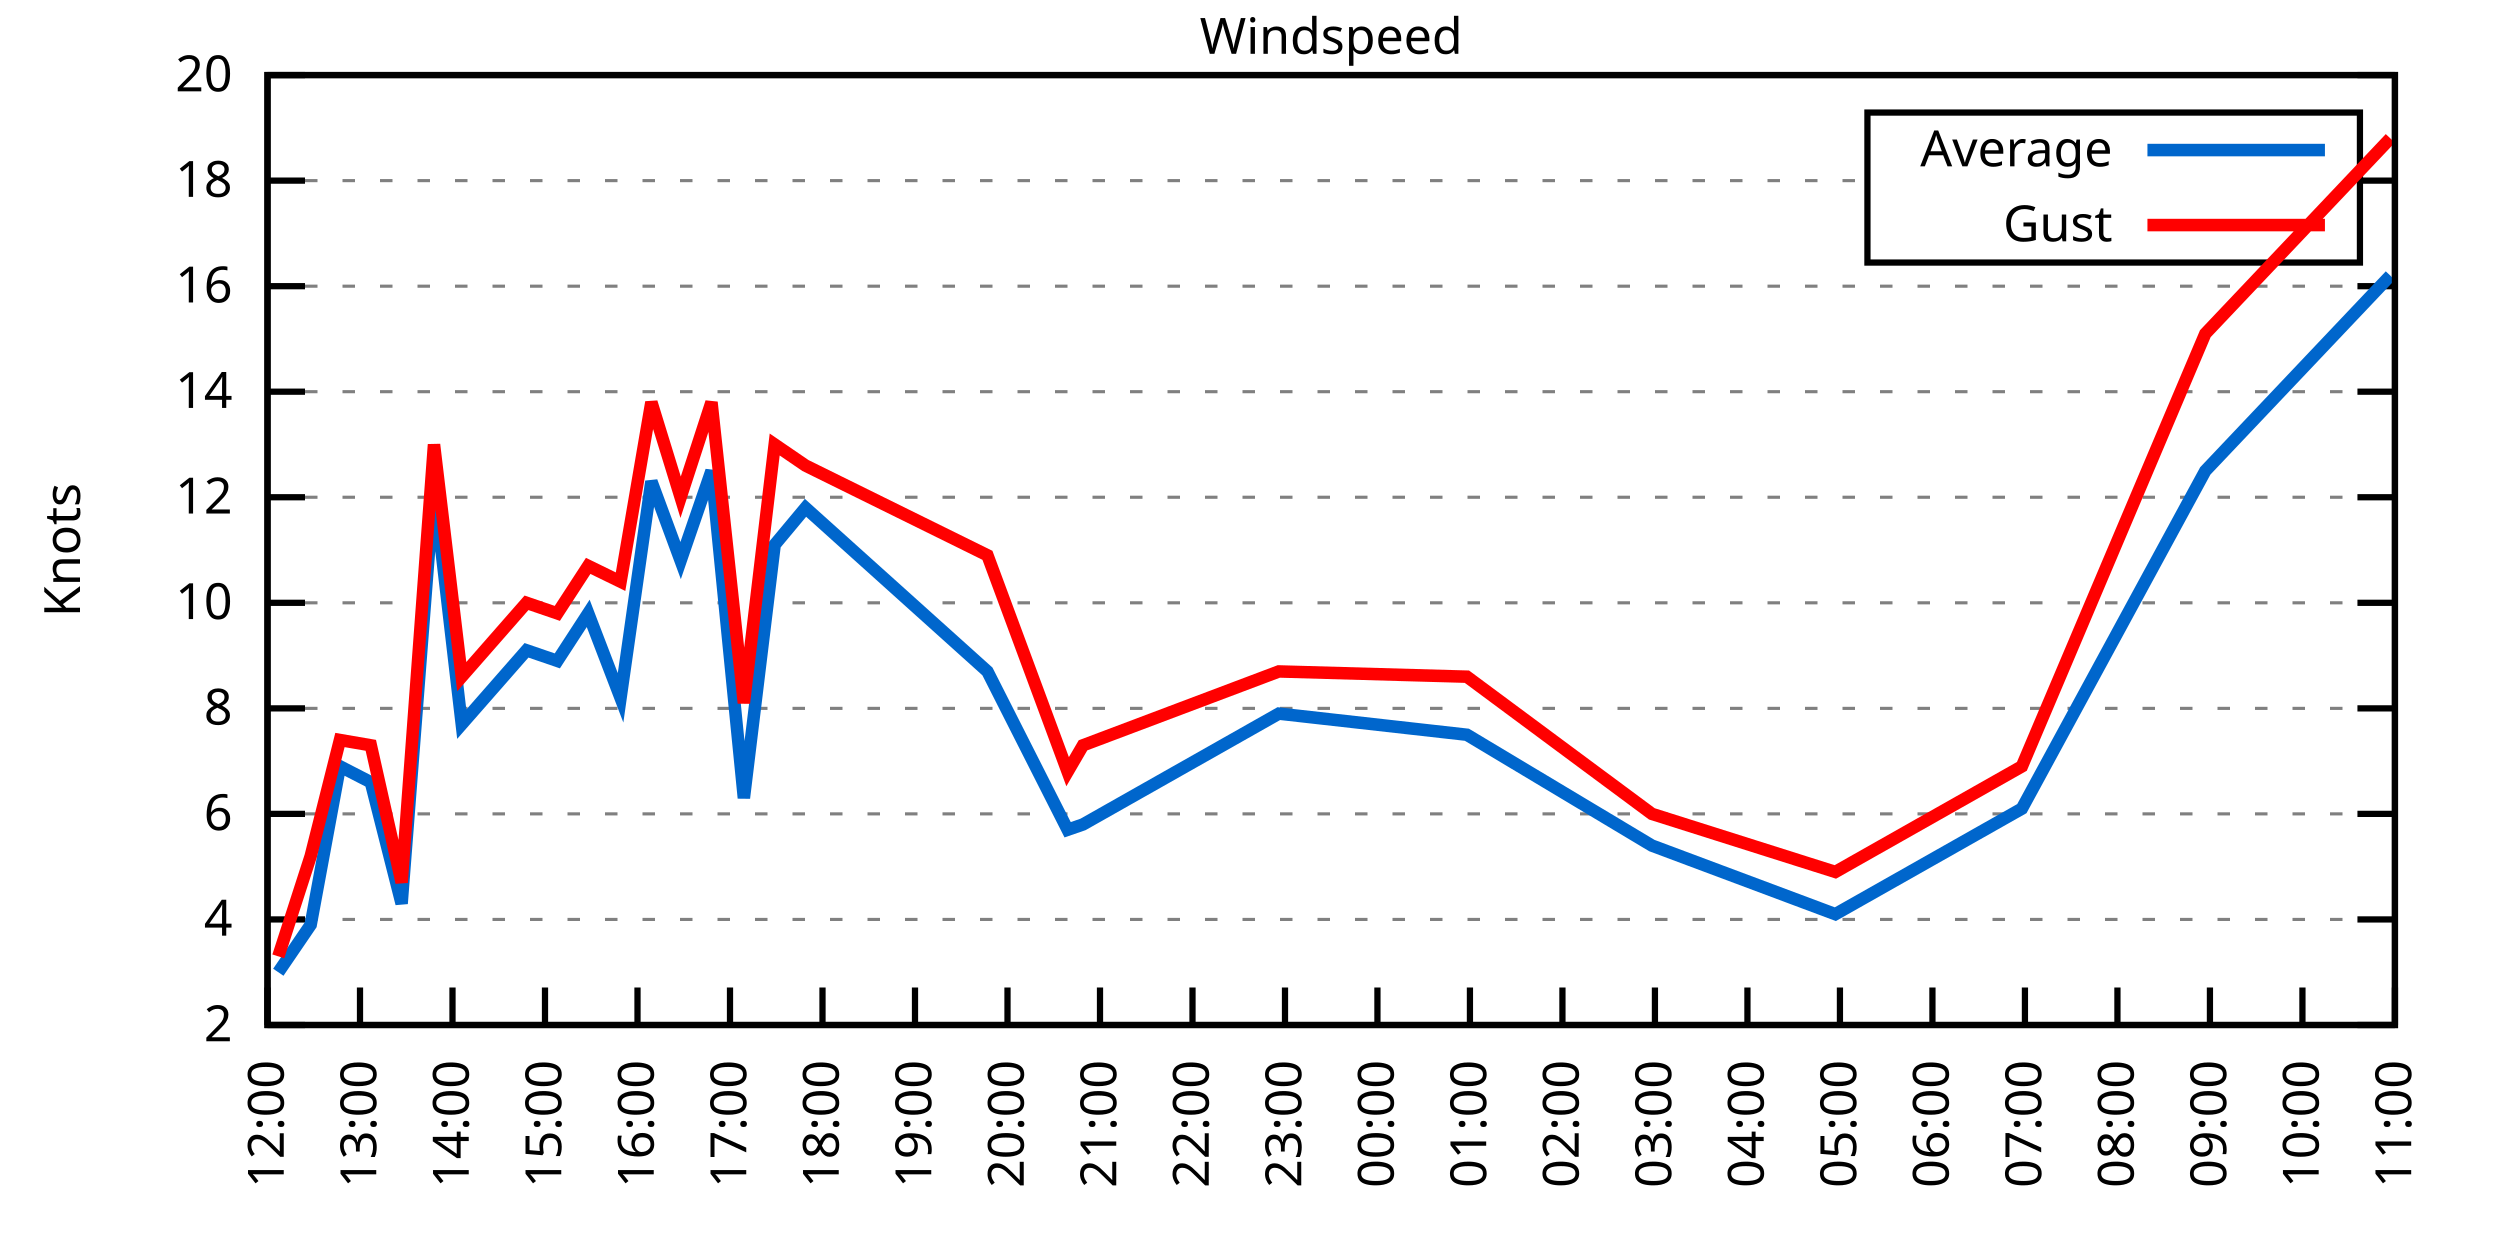
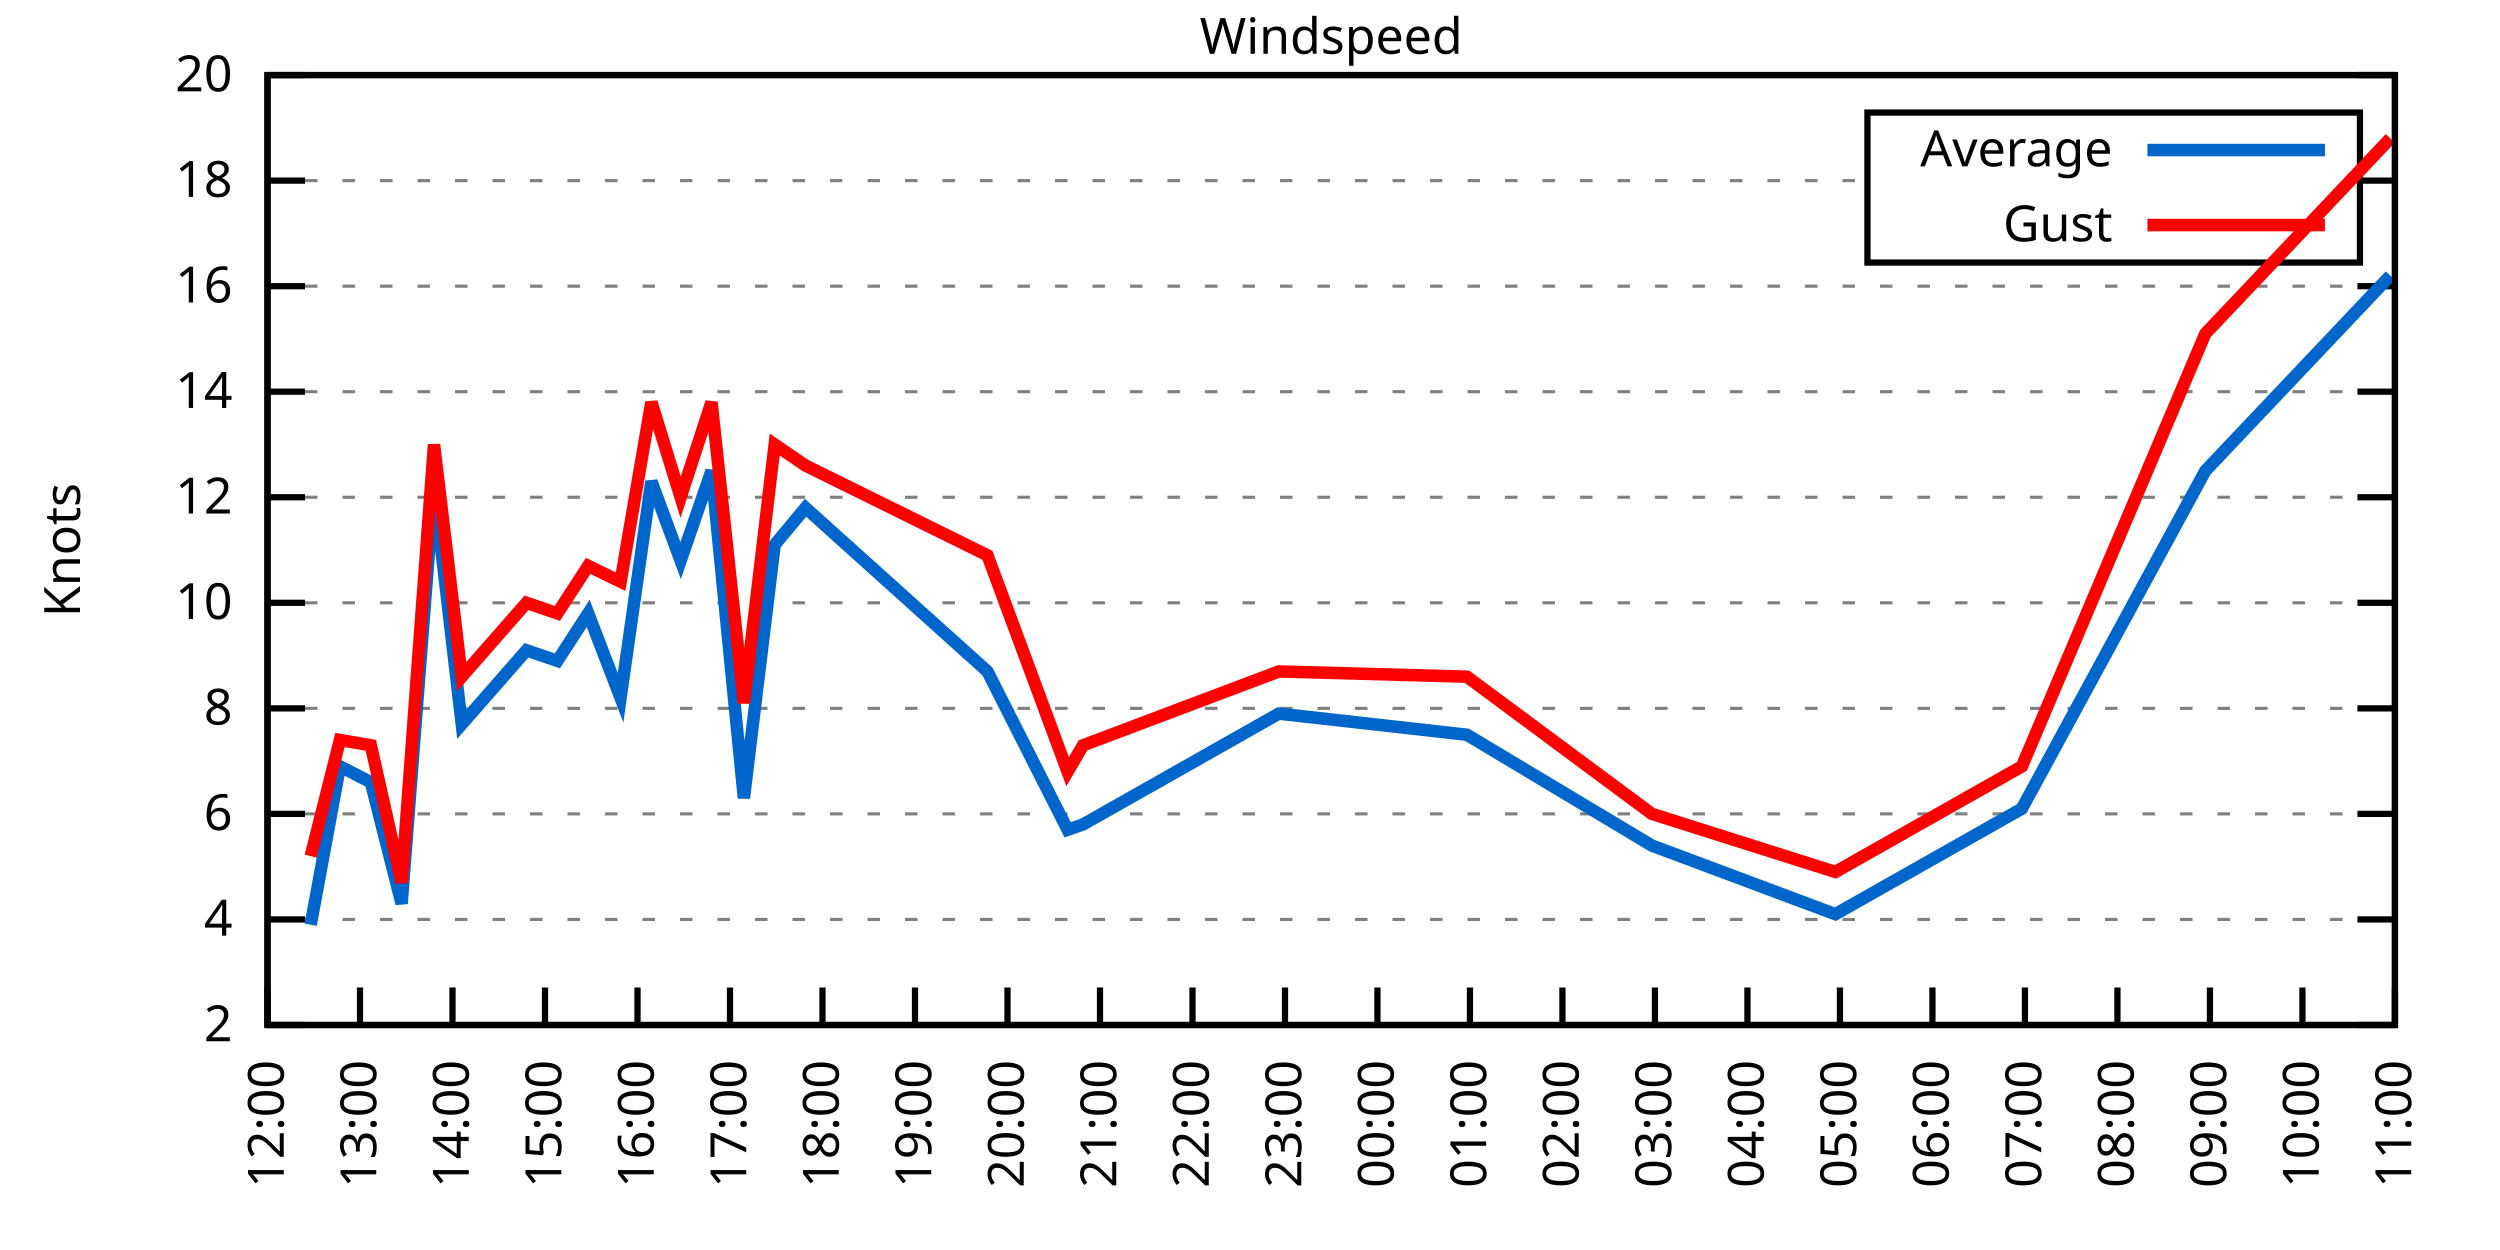
<svg xmlns="http://www.w3.org/2000/svg" xmlns:xlink="http://www.w3.org/1999/xlink" width="400" height="200" viewBox="0 0 400 200">
  <g id="gnuplot_canvas">
    <rect x="0" y="0" width="400" height="200" fill="none" />
    <defs>
      <circle id="gpDot" r="0.5" stroke-width="0.5" stroke="currentColor" />
      <path id="gpPt0" stroke-width="0.333" stroke="currentColor" d="M-1,0 h2 M0,-1 v2" />
      <path id="gpPt1" stroke-width="0.333" stroke="currentColor" d="M-1,-1 L1,1 M1,-1 L-1,1" />
      <path id="gpPt2" stroke-width="0.333" stroke="currentColor" d="M-1,0 L1,0 M0,-1 L0,1 M-1,-1 L1,1 M-1,1 L1,-1" />
      <rect id="gpPt3" stroke-width="0.333" stroke="currentColor" x="-1" y="-1" width="2" height="2" />
      <rect id="gpPt4" stroke-width="0.333" stroke="currentColor" fill="currentColor" x="-1" y="-1" width="2" height="2" />
      <circle id="gpPt5" stroke-width="0.333" stroke="currentColor" cx="0" cy="0" r="1" />
      <use xlink:href="#gpPt5" id="gpPt6" fill="currentColor" stroke="none" />
      <path id="gpPt7" stroke-width="0.333" stroke="currentColor" d="M0,-1.33 L-1.33,0.67 L1.33,0.67 z" />
      <use xlink:href="#gpPt7" id="gpPt8" fill="currentColor" stroke="none" />
      <use xlink:href="#gpPt7" id="gpPt9" stroke="currentColor" transform="rotate(180)" />
      <use xlink:href="#gpPt9" id="gpPt10" fill="currentColor" stroke="none" />
      <use xlink:href="#gpPt3" id="gpPt11" stroke="currentColor" transform="rotate(45)" />
      <use xlink:href="#gpPt11" id="gpPt12" fill="currentColor" stroke="none" />
      <path id="gpPt13" stroke-width="0.333" stroke="currentColor" d="M0,1.330 L1.265,0.411 L0.782,-1.067 L-0.782,-1.076 L-1.265,0.411 z" />
      <use xlink:href="#gpPt13" id="gpPt14" fill="currentColor" stroke="none" />
      <filter id="textbox" filterUnits="objectBoundingBox" x="0" y="0" height="1" width="1">
        <feFlood flood-color="white" flood-opacity="1" result="bgnd" />
        <feComposite in="SourceGraphic" in2="bgnd" operator="atop" />
      </filter>
      <filter id="greybox" filterUnits="objectBoundingBox" x="0" y="0" height="1" width="1">
        <feFlood flood-color="lightgrey" flood-opacity="1" result="grey" />
        <feComposite in="SourceGraphic" in2="grey" operator="atop" />
      </filter>
    </defs>
    <g fill="none" color="white" stroke="currentColor" stroke-width="1.00" stroke-linecap="butt" stroke-linejoin="miter">
</g>
    <g fill="none" color="black" stroke="currentColor" stroke-width="1.00" stroke-linecap="butt" stroke-linejoin="miter">
      <g stroke="none" shape-rendering="crispEdges">
        <polygon fill="rgb(255, 255, 255)" points="42.80,164.00 383.18,164.00 383.18,12.02 42.80,12.02 " />
      </g>
    </g>
    <g fill="none" color="black" stroke="currentColor" stroke-width="1.00" stroke-linecap="butt" stroke-linejoin="miter">
</g>
    <g fill="none" color="black" stroke="black" stroke-width="0.50" stroke-linecap="butt" stroke-linejoin="miter">
</g>
    <g fill="none" color="gray" stroke="currentColor" stroke-width="0.50" stroke-linecap="butt" stroke-linejoin="miter">
      <path stroke="gray" stroke-dasharray="2,4" class="gridline" d="M42.80,164.00 L383.19,164.00  " />
    </g>
    <g fill="none" color="gray" stroke="gray" stroke-width="1.00" stroke-linecap="butt" stroke-linejoin="miter">
</g>
    <g fill="none" color="black" stroke="currentColor" stroke-width="1.00" stroke-linecap="butt" stroke-linejoin="miter">
      <path stroke="black" d="M42.80,164.00 L48.80,164.00 M383.19,164.00 L377.19,164.00  " />
      <g transform="translate(37.20,166.60)" stroke="none" fill="black" font-family="Sans" font-size="8.00" text-anchor="end">
        <text>
          <tspan font-family="Sans"> 2</tspan>
        </text>
      </g>
    </g>
    <g fill="none" color="black" stroke="currentColor" stroke-width="1.00" stroke-linecap="butt" stroke-linejoin="miter">
</g>
    <g fill="none" color="black" stroke="black" stroke-width="0.50" stroke-linecap="butt" stroke-linejoin="miter">
</g>
    <g fill="none" color="gray" stroke="currentColor" stroke-width="0.50" stroke-linecap="butt" stroke-linejoin="miter">
      <path stroke="gray" stroke-dasharray="2,4" class="gridline" d="M42.80,147.11 L383.19,147.11  " />
    </g>
    <g fill="none" color="gray" stroke="gray" stroke-width="1.00" stroke-linecap="butt" stroke-linejoin="miter">
</g>
    <g fill="none" color="black" stroke="currentColor" stroke-width="1.00" stroke-linecap="butt" stroke-linejoin="miter">
      <path stroke="black" d="M42.80,147.11 L48.80,147.11 M383.19,147.11 L377.19,147.11  " />
      <g transform="translate(37.20,149.71)" stroke="none" fill="black" font-family="Sans" font-size="8.00" text-anchor="end">
        <text>
          <tspan font-family="Sans"> 4</tspan>
        </text>
      </g>
    </g>
    <g fill="none" color="black" stroke="currentColor" stroke-width="1.00" stroke-linecap="butt" stroke-linejoin="miter">
</g>
    <g fill="none" color="black" stroke="black" stroke-width="0.50" stroke-linecap="butt" stroke-linejoin="miter">
</g>
    <g fill="none" color="gray" stroke="currentColor" stroke-width="0.50" stroke-linecap="butt" stroke-linejoin="miter">
      <path stroke="gray" stroke-dasharray="2,4" class="gridline" d="M42.80,130.22 L383.19,130.22  " />
    </g>
    <g fill="none" color="gray" stroke="gray" stroke-width="1.00" stroke-linecap="butt" stroke-linejoin="miter">
</g>
    <g fill="none" color="black" stroke="currentColor" stroke-width="1.00" stroke-linecap="butt" stroke-linejoin="miter">
      <path stroke="black" d="M42.80,130.22 L48.80,130.22 M383.19,130.22 L377.19,130.22  " />
      <g transform="translate(37.20,132.82)" stroke="none" fill="black" font-family="Sans" font-size="8.00" text-anchor="end">
        <text>
          <tspan font-family="Sans"> 6</tspan>
        </text>
      </g>
    </g>
    <g fill="none" color="black" stroke="currentColor" stroke-width="1.00" stroke-linecap="butt" stroke-linejoin="miter">
</g>
    <g fill="none" color="black" stroke="black" stroke-width="0.50" stroke-linecap="butt" stroke-linejoin="miter">
</g>
    <g fill="none" color="gray" stroke="currentColor" stroke-width="0.50" stroke-linecap="butt" stroke-linejoin="miter">
      <path stroke="gray" stroke-dasharray="2,4" class="gridline" d="M42.80,113.34 L383.19,113.34  " />
    </g>
    <g fill="none" color="gray" stroke="gray" stroke-width="1.00" stroke-linecap="butt" stroke-linejoin="miter">
</g>
    <g fill="none" color="black" stroke="currentColor" stroke-width="1.00" stroke-linecap="butt" stroke-linejoin="miter">
      <path stroke="black" d="M42.80,113.34 L48.80,113.34 M383.19,113.34 L377.19,113.34  " />
      <g transform="translate(37.20,115.94)" stroke="none" fill="black" font-family="Sans" font-size="8.00" text-anchor="end">
        <text>
          <tspan font-family="Sans"> 8</tspan>
        </text>
      </g>
    </g>
    <g fill="none" color="black" stroke="currentColor" stroke-width="1.00" stroke-linecap="butt" stroke-linejoin="miter">
</g>
    <g fill="none" color="black" stroke="black" stroke-width="0.50" stroke-linecap="butt" stroke-linejoin="miter">
</g>
    <g fill="none" color="gray" stroke="currentColor" stroke-width="0.50" stroke-linecap="butt" stroke-linejoin="miter">
      <path stroke="gray" stroke-dasharray="2,4" class="gridline" d="M42.80,96.45 L383.19,96.45  " />
    </g>
    <g fill="none" color="gray" stroke="gray" stroke-width="1.00" stroke-linecap="butt" stroke-linejoin="miter">
</g>
    <g fill="none" color="black" stroke="currentColor" stroke-width="1.00" stroke-linecap="butt" stroke-linejoin="miter">
      <path stroke="black" d="M42.80,96.45 L48.80,96.45 M383.19,96.45 L377.19,96.45  " />
      <g transform="translate(37.20,99.05)" stroke="none" fill="black" font-family="Sans" font-size="8.00" text-anchor="end">
        <text>
          <tspan font-family="Sans"> 10</tspan>
        </text>
      </g>
    </g>
    <g fill="none" color="black" stroke="currentColor" stroke-width="1.00" stroke-linecap="butt" stroke-linejoin="miter">
</g>
    <g fill="none" color="black" stroke="black" stroke-width="0.50" stroke-linecap="butt" stroke-linejoin="miter">
</g>
    <g fill="none" color="gray" stroke="currentColor" stroke-width="0.50" stroke-linecap="butt" stroke-linejoin="miter">
      <path stroke="gray" stroke-dasharray="2,4" class="gridline" d="M42.80,79.56 L383.19,79.56  " />
    </g>
    <g fill="none" color="gray" stroke="gray" stroke-width="1.00" stroke-linecap="butt" stroke-linejoin="miter">
</g>
    <g fill="none" color="black" stroke="currentColor" stroke-width="1.00" stroke-linecap="butt" stroke-linejoin="miter">
      <path stroke="black" d="M42.80,79.56 L48.80,79.56 M383.19,79.56 L377.19,79.56  " />
      <g transform="translate(37.20,82.16)" stroke="none" fill="black" font-family="Sans" font-size="8.00" text-anchor="end">
        <text>
          <tspan font-family="Sans"> 12</tspan>
        </text>
      </g>
    </g>
    <g fill="none" color="black" stroke="currentColor" stroke-width="1.00" stroke-linecap="butt" stroke-linejoin="miter">
</g>
    <g fill="none" color="black" stroke="black" stroke-width="0.50" stroke-linecap="butt" stroke-linejoin="miter">
</g>
    <g fill="none" color="gray" stroke="currentColor" stroke-width="0.50" stroke-linecap="butt" stroke-linejoin="miter">
      <path stroke="gray" stroke-dasharray="2,4" class="gridline" d="M42.80,62.67 L383.19,62.67  " />
    </g>
    <g fill="none" color="gray" stroke="gray" stroke-width="1.00" stroke-linecap="butt" stroke-linejoin="miter">
</g>
    <g fill="none" color="black" stroke="currentColor" stroke-width="1.00" stroke-linecap="butt" stroke-linejoin="miter">
      <path stroke="black" d="M42.80,62.67 L48.80,62.67 M383.19,62.67 L377.19,62.67  " />
      <g transform="translate(37.20,65.27)" stroke="none" fill="black" font-family="Sans" font-size="8.00" text-anchor="end">
        <text>
          <tspan font-family="Sans"> 14</tspan>
        </text>
      </g>
    </g>
    <g fill="none" color="black" stroke="currentColor" stroke-width="1.00" stroke-linecap="butt" stroke-linejoin="miter">
</g>
    <g fill="none" color="black" stroke="black" stroke-width="0.50" stroke-linecap="butt" stroke-linejoin="miter">
</g>
    <g fill="none" color="gray" stroke="currentColor" stroke-width="0.50" stroke-linecap="butt" stroke-linejoin="miter">
      <path stroke="gray" stroke-dasharray="2,4" class="gridline" d="M42.80,45.79 L383.19,45.79  " />
    </g>
    <g fill="none" color="gray" stroke="gray" stroke-width="1.00" stroke-linecap="butt" stroke-linejoin="miter">
</g>
    <g fill="none" color="black" stroke="currentColor" stroke-width="1.00" stroke-linecap="butt" stroke-linejoin="miter">
      <path stroke="black" d="M42.80,45.79 L48.80,45.79 M383.19,45.79 L377.19,45.79  " />
      <g transform="translate(37.20,48.39)" stroke="none" fill="black" font-family="Sans" font-size="8.00" text-anchor="end">
        <text>
          <tspan font-family="Sans"> 16</tspan>
        </text>
      </g>
    </g>
    <g fill="none" color="black" stroke="currentColor" stroke-width="1.00" stroke-linecap="butt" stroke-linejoin="miter">
</g>
    <g fill="none" color="black" stroke="black" stroke-width="0.50" stroke-linecap="butt" stroke-linejoin="miter">
</g>
    <g fill="none" color="gray" stroke="currentColor" stroke-width="0.50" stroke-linecap="butt" stroke-linejoin="miter">
      <path stroke="gray" stroke-dasharray="2,4" class="gridline" d="M42.80,28.90 L298.79,28.90 M377.59,28.90 L383.19,28.90  " />
    </g>
    <g fill="none" color="gray" stroke="gray" stroke-width="1.00" stroke-linecap="butt" stroke-linejoin="miter">
</g>
    <g fill="none" color="black" stroke="currentColor" stroke-width="1.00" stroke-linecap="butt" stroke-linejoin="miter">
      <path stroke="black" d="M42.80,28.90 L48.80,28.90 M383.19,28.90 L377.19,28.90  " />
      <g transform="translate(37.20,31.50)" stroke="none" fill="black" font-family="Sans" font-size="8.00" text-anchor="end">
        <text>
          <tspan font-family="Sans"> 18</tspan>
        </text>
      </g>
    </g>
    <g fill="none" color="black" stroke="currentColor" stroke-width="1.00" stroke-linecap="butt" stroke-linejoin="miter">
</g>
    <g fill="none" color="black" stroke="black" stroke-width="0.50" stroke-linecap="butt" stroke-linejoin="miter">
</g>
    <g fill="none" color="gray" stroke="currentColor" stroke-width="0.50" stroke-linecap="butt" stroke-linejoin="miter">
      <path stroke="gray" stroke-dasharray="2,4" class="gridline" d="M42.80,12.01 L383.19,12.01  " />
    </g>
    <g fill="none" color="gray" stroke="gray" stroke-width="1.00" stroke-linecap="butt" stroke-linejoin="miter">
</g>
    <g fill="none" color="black" stroke="currentColor" stroke-width="1.00" stroke-linecap="butt" stroke-linejoin="miter">
      <path stroke="black" d="M42.80,12.01 L48.80,12.01 M383.19,12.01 L377.19,12.01  " />
      <g transform="translate(37.20,14.61)" stroke="none" fill="black" font-family="Sans" font-size="8.00" text-anchor="end">
        <text>
          <tspan font-family="Sans"> 20</tspan>
        </text>
      </g>
    </g>
    <g fill="none" color="black" stroke="currentColor" stroke-width="1.00" stroke-linecap="butt" stroke-linejoin="miter">
      <path stroke="black" d="M42.80,164.00 L42.80,158.00  " />
      <g transform="translate(45.40,169.60) rotate(270.00)" stroke="none" fill="black" font-family="Sans" font-size="8.00" text-anchor="end">
        <text>
          <tspan font-family="Sans">12:00</tspan>
        </text>
      </g>
    </g>
    <g fill="none" color="black" stroke="currentColor" stroke-width="1.00" stroke-linecap="butt" stroke-linejoin="miter">
      <path stroke="black" d="M57.60,164.00 L57.60,158.00  " />
      <g transform="translate(60.20,169.60) rotate(270.00)" stroke="none" fill="black" font-family="Sans" font-size="8.00" text-anchor="end">
        <text>
          <tspan font-family="Sans">13:00</tspan>
        </text>
      </g>
    </g>
    <g fill="none" color="black" stroke="currentColor" stroke-width="1.00" stroke-linecap="butt" stroke-linejoin="miter">
      <path stroke="black" d="M72.40,164.00 L72.40,158.00  " />
      <g transform="translate(75.00,169.60) rotate(270.00)" stroke="none" fill="black" font-family="Sans" font-size="8.00" text-anchor="end">
        <text>
          <tspan font-family="Sans">14:00</tspan>
        </text>
      </g>
    </g>
    <g fill="none" color="black" stroke="currentColor" stroke-width="1.00" stroke-linecap="butt" stroke-linejoin="miter">
      <path stroke="black" d="M87.20,164.00 L87.20,158.00  " />
      <g transform="translate(89.80,169.60) rotate(270.00)" stroke="none" fill="black" font-family="Sans" font-size="8.00" text-anchor="end">
        <text>
          <tspan font-family="Sans">15:00</tspan>
        </text>
      </g>
    </g>
    <g fill="none" color="black" stroke="currentColor" stroke-width="1.00" stroke-linecap="butt" stroke-linejoin="miter">
      <path stroke="black" d="M102.00,164.00 L102.00,158.00  " />
      <g transform="translate(104.60,169.60) rotate(270.00)" stroke="none" fill="black" font-family="Sans" font-size="8.00" text-anchor="end">
        <text>
          <tspan font-family="Sans">16:00</tspan>
        </text>
      </g>
    </g>
    <g fill="none" color="black" stroke="currentColor" stroke-width="1.00" stroke-linecap="butt" stroke-linejoin="miter">
      <path stroke="black" d="M116.80,164.00 L116.80,158.00  " />
      <g transform="translate(119.40,169.60) rotate(270.00)" stroke="none" fill="black" font-family="Sans" font-size="8.00" text-anchor="end">
        <text>
          <tspan font-family="Sans">17:00</tspan>
        </text>
      </g>
    </g>
    <g fill="none" color="black" stroke="currentColor" stroke-width="1.00" stroke-linecap="butt" stroke-linejoin="miter">
      <path stroke="black" d="M131.60,164.00 L131.60,158.00  " />
      <g transform="translate(134.20,169.60) rotate(270.00)" stroke="none" fill="black" font-family="Sans" font-size="8.00" text-anchor="end">
        <text>
          <tspan font-family="Sans">18:00</tspan>
        </text>
      </g>
    </g>
    <g fill="none" color="black" stroke="currentColor" stroke-width="1.00" stroke-linecap="butt" stroke-linejoin="miter">
      <path stroke="black" d="M146.40,164.00 L146.40,158.00  " />
      <g transform="translate(149.00,169.60) rotate(270.00)" stroke="none" fill="black" font-family="Sans" font-size="8.00" text-anchor="end">
        <text>
          <tspan font-family="Sans">19:00</tspan>
        </text>
      </g>
    </g>
    <g fill="none" color="black" stroke="currentColor" stroke-width="1.00" stroke-linecap="butt" stroke-linejoin="miter">
      <path stroke="black" d="M161.20,164.00 L161.20,158.00  " />
      <g transform="translate(163.80,169.60) rotate(270.00)" stroke="none" fill="black" font-family="Sans" font-size="8.00" text-anchor="end">
        <text>
          <tspan font-family="Sans">20:00</tspan>
        </text>
      </g>
    </g>
    <g fill="none" color="black" stroke="currentColor" stroke-width="1.00" stroke-linecap="butt" stroke-linejoin="miter">
      <path stroke="black" d="M176.00,164.00 L176.00,158.00  " />
      <g transform="translate(178.60,169.60) rotate(270.00)" stroke="none" fill="black" font-family="Sans" font-size="8.00" text-anchor="end">
        <text>
          <tspan font-family="Sans">21:00</tspan>
        </text>
      </g>
    </g>
    <g fill="none" color="black" stroke="currentColor" stroke-width="1.00" stroke-linecap="butt" stroke-linejoin="miter">
      <path stroke="black" d="M190.80,164.00 L190.80,158.00  " />
      <g transform="translate(193.40,169.60) rotate(270.00)" stroke="none" fill="black" font-family="Sans" font-size="8.00" text-anchor="end">
        <text>
          <tspan font-family="Sans">22:00</tspan>
        </text>
      </g>
    </g>
    <g fill="none" color="black" stroke="currentColor" stroke-width="1.00" stroke-linecap="butt" stroke-linejoin="miter">
      <path stroke="black" d="M205.60,164.00 L205.60,158.00  " />
      <g transform="translate(208.20,169.60) rotate(270.00)" stroke="none" fill="black" font-family="Sans" font-size="8.00" text-anchor="end">
        <text>
          <tspan font-family="Sans">23:00</tspan>
        </text>
      </g>
    </g>
    <g fill="none" color="black" stroke="currentColor" stroke-width="1.00" stroke-linecap="butt" stroke-linejoin="miter">
      <path stroke="black" d="M220.39,164.00 L220.39,158.00  " />
      <g transform="translate(222.99,169.60) rotate(270.00)" stroke="none" fill="black" font-family="Sans" font-size="8.00" text-anchor="end">
        <text>
          <tspan font-family="Sans">00:00</tspan>
        </text>
      </g>
    </g>
    <g fill="none" color="black" stroke="currentColor" stroke-width="1.00" stroke-linecap="butt" stroke-linejoin="miter">
      <path stroke="black" d="M235.19,164.00 L235.19,158.00  " />
      <g transform="translate(237.79,169.60) rotate(270.00)" stroke="none" fill="black" font-family="Sans" font-size="8.00" text-anchor="end">
        <text>
          <tspan font-family="Sans">01:00</tspan>
        </text>
      </g>
    </g>
    <g fill="none" color="black" stroke="currentColor" stroke-width="1.00" stroke-linecap="butt" stroke-linejoin="miter">
      <path stroke="black" d="M249.99,164.00 L249.99,158.00  " />
      <g transform="translate(252.59,169.60) rotate(270.00)" stroke="none" fill="black" font-family="Sans" font-size="8.00" text-anchor="end">
        <text>
          <tspan font-family="Sans">02:00</tspan>
        </text>
      </g>
    </g>
    <g fill="none" color="black" stroke="currentColor" stroke-width="1.00" stroke-linecap="butt" stroke-linejoin="miter">
      <path stroke="black" d="M264.79,164.00 L264.79,158.00  " />
      <g transform="translate(267.39,169.60) rotate(270.00)" stroke="none" fill="black" font-family="Sans" font-size="8.00" text-anchor="end">
        <text>
          <tspan font-family="Sans">03:00</tspan>
        </text>
      </g>
    </g>
    <g fill="none" color="black" stroke="currentColor" stroke-width="1.00" stroke-linecap="butt" stroke-linejoin="miter">
      <path stroke="black" d="M279.59,164.00 L279.59,158.00  " />
      <g transform="translate(282.19,169.60) rotate(270.00)" stroke="none" fill="black" font-family="Sans" font-size="8.00" text-anchor="end">
        <text>
          <tspan font-family="Sans">04:00</tspan>
        </text>
      </g>
    </g>
    <g fill="none" color="black" stroke="currentColor" stroke-width="1.00" stroke-linecap="butt" stroke-linejoin="miter">
      <path stroke="black" d="M294.39,164.00 L294.39,158.00  " />
      <g transform="translate(296.99,169.60) rotate(270.00)" stroke="none" fill="black" font-family="Sans" font-size="8.00" text-anchor="end">
        <text>
          <tspan font-family="Sans">05:00</tspan>
        </text>
      </g>
    </g>
    <g fill="none" color="black" stroke="currentColor" stroke-width="1.00" stroke-linecap="butt" stroke-linejoin="miter">
      <path stroke="black" d="M309.19,164.00 L309.19,158.00  " />
      <g transform="translate(311.79,169.60) rotate(270.00)" stroke="none" fill="black" font-family="Sans" font-size="8.00" text-anchor="end">
        <text>
          <tspan font-family="Sans">06:00</tspan>
        </text>
      </g>
    </g>
    <g fill="none" color="black" stroke="currentColor" stroke-width="1.00" stroke-linecap="butt" stroke-linejoin="miter">
      <path stroke="black" d="M323.99,164.00 L323.99,158.00  " />
      <g transform="translate(326.59,169.60) rotate(270.00)" stroke="none" fill="black" font-family="Sans" font-size="8.00" text-anchor="end">
        <text>
          <tspan font-family="Sans">07:00</tspan>
        </text>
      </g>
    </g>
    <g fill="none" color="black" stroke="currentColor" stroke-width="1.00" stroke-linecap="butt" stroke-linejoin="miter">
      <path stroke="black" d="M338.79,164.00 L338.79,158.00  " />
      <g transform="translate(341.39,169.60) rotate(270.00)" stroke="none" fill="black" font-family="Sans" font-size="8.00" text-anchor="end">
        <text>
          <tspan font-family="Sans">08:00</tspan>
        </text>
      </g>
    </g>
    <g fill="none" color="black" stroke="currentColor" stroke-width="1.00" stroke-linecap="butt" stroke-linejoin="miter">
      <path stroke="black" d="M353.59,164.00 L353.59,158.00  " />
      <g transform="translate(356.19,169.60) rotate(270.00)" stroke="none" fill="black" font-family="Sans" font-size="8.00" text-anchor="end">
        <text>
          <tspan font-family="Sans">09:00</tspan>
        </text>
      </g>
    </g>
    <g fill="none" color="black" stroke="currentColor" stroke-width="1.00" stroke-linecap="butt" stroke-linejoin="miter">
      <path stroke="black" d="M368.39,164.00 L368.39,158.00  " />
      <g transform="translate(370.99,169.60) rotate(270.00)" stroke="none" fill="black" font-family="Sans" font-size="8.00" text-anchor="end">
        <text>
          <tspan font-family="Sans">10:00</tspan>
        </text>
      </g>
    </g>
    <g fill="none" color="black" stroke="currentColor" stroke-width="1.00" stroke-linecap="butt" stroke-linejoin="miter">
      <path stroke="black" d="M383.19,164.00 L383.19,158.00  " />
      <g transform="translate(385.79,169.60) rotate(270.00)" stroke="none" fill="black" font-family="Sans" font-size="8.00" text-anchor="end">
        <text>
          <tspan font-family="Sans">11:00</tspan>
        </text>
      </g>
    </g>
    <g fill="none" color="black" stroke="currentColor" stroke-width="1.00" stroke-linecap="butt" stroke-linejoin="miter">
</g>
    <g fill="none" color="black" stroke="currentColor" stroke-width="1.00" stroke-linecap="butt" stroke-linejoin="miter">
      <path stroke="black" d="M42.80,12.01 L42.80,164.00 L383.19,164.00 L383.19,12.01 L42.80,12.01 Z  " />
    </g>
    <g fill="none" color="black" stroke="currentColor" stroke-width="1.00" stroke-linecap="butt" stroke-linejoin="miter">
</g>
    <g fill="none" color="black" stroke="currentColor" stroke-width="1.00" stroke-linecap="butt" stroke-linejoin="miter">
      <path stroke="black" d="M298.79,42.01 L298.79,18.01 L377.59,18.01 L377.59,42.01 L298.79,42.01 Z  " />
    </g>
    <g id="Windspeed_plot_1">
      <g fill="none" color="white" stroke="black" stroke-width="2.00" stroke-linecap="butt" stroke-linejoin="miter">
</g>
      <g fill="none" color="black" stroke="currentColor" stroke-width="2.00" stroke-linecap="butt" stroke-linejoin="miter">
        <g transform="translate(337.99,26.61)" stroke="none" fill="black" font-family="Sans" font-size="8.00" text-anchor="end">
          <text>
            <tspan font-family="Sans">Average</tspan>
          </text>
        </g>
      </g>
      <g fill="none" color="black" stroke="currentColor" stroke-width="2.00" stroke-linecap="butt" stroke-linejoin="miter">
-         <path stroke="rgb(  0, 102, 204)" d="M343.59,24.01 L371.99,24.01 M44.53,155.56 L49.71,147.96 L54.39,122.62 L59.33,125.16 L64.26,144.58 L69.44,77.87   L73.88,115.87 L84.24,104.05 L89.17,105.74 L94.11,98.14 L99.29,111.65 L104.22,77.03 L108.90,89.69 L113.84,75.34   L119.02,127.69 L123.95,87.16 L128.88,81.25 L157.99,107.43 L170.82,132.76 L173.28,131.91 L204.61,114.18 L234.70,117.56   L264.30,135.29 L293.65,146.27 L323.50,129.38 L352.85,75.34 L382.45,44.10  " />
+         <path stroke="rgb(  0, 102, 204)" d="M343.59,24.01 L371.99,24.01 M49.71,147.96 L54.39,122.62 L59.33,125.16 L64.26,144.58 L69.44,77.87 L73.88,115.87   L84.24,104.05 L89.17,105.74 L94.11,98.14 L99.29,111.65 L104.22,77.03 L108.90,89.69 L113.84,75.34 L119.02,127.69   L123.95,87.16 L128.88,81.25 L157.99,107.43 L170.82,132.76 L173.28,131.91 L204.61,114.18 L234.70,117.56 L264.30,135.29   L293.65,146.27 L323.50,129.38 L352.85,75.34 L382.45,44.10  " />
      </g>
    </g>
    <g id="Windspeed_plot_2">
      <g fill="none" color="black" stroke="currentColor" stroke-width="2.00" stroke-linecap="butt" stroke-linejoin="miter">
        <g transform="translate(337.99,38.61)" stroke="none" fill="black" font-family="Sans" font-size="8.00" text-anchor="end">
          <text>
            <tspan font-family="Sans">Gust</tspan>
          </text>
        </g>
      </g>
      <g fill="none" color="black" stroke="currentColor" stroke-width="2.00" stroke-linecap="butt" stroke-linejoin="miter">
-         <path stroke="rgb(255,   0,   0)" d="M343.59,36.01 L371.99,36.01 M44.53,153.02 L49.71,136.98 L54.39,118.40 L59.33,119.25 L64.26,141.20 L69.44,71.12   L73.88,108.27 L84.24,96.45 L89.17,98.14 L94.11,90.54 L99.29,93.07 L104.22,64.36 L108.90,79.56 L113.84,64.36   L119.02,112.49 L123.95,71.12 L128.88,74.49 L157.99,88.85 L170.82,123.47 L173.28,119.25 L204.61,107.43 L234.70,108.27   L264.30,130.22 L293.65,139.51 L323.50,122.62 L352.85,53.39 L382.45,22.14  " />
+         <path stroke="rgb(255,   0,   0)" d="M343.59,36.01 L371.99,36.01 M49.71,136.98 L54.39,118.40 L59.33,119.25 L64.26,141.20 L69.44,71.12 L73.88,108.27   L84.24,96.45 L89.17,98.14 L94.11,90.54 L99.29,93.07 L104.22,64.36 L108.90,79.56 L113.84,64.36 L119.02,112.49   L123.95,71.12 L128.88,74.49 L157.99,88.85 L170.82,123.47 L173.28,119.25 L204.61,107.43 L234.70,108.27 L264.30,130.22   L293.65,139.51 L323.50,122.62 L352.85,53.39 L382.45,22.14  " />
      </g>
    </g>
    <g fill="none" color="black" stroke="currentColor" stroke-width="2.00" stroke-linecap="butt" stroke-linejoin="miter">
</g>
    <g fill="none" color="black" stroke="black" stroke-width="1.00" stroke-linecap="butt" stroke-linejoin="miter">
</g>
    <g fill="none" color="black" stroke="currentColor" stroke-width="1.00" stroke-linecap="butt" stroke-linejoin="miter">
      <path stroke="black" d="M42.80,12.01 L42.80,164.00 L383.19,164.00 L383.19,12.01 L42.80,12.01 Z  " />
      <g transform="translate(12.80,88.01) rotate(270.00)" stroke="none" fill="black" font-family="Sans" font-size="8.00" text-anchor="middle">
        <text>
          <tspan font-family="Sans">Knots</tspan>
        </text>
      </g>
    </g>
    <g fill="none" color="black" stroke="currentColor" stroke-width="1.00" stroke-linecap="butt" stroke-linejoin="miter">
</g>
    <g fill="none" color="black" stroke="currentColor" stroke-width="1.00" stroke-linecap="butt" stroke-linejoin="miter">
      <g transform="translate(212.99,8.61)" stroke="none" fill="black" font-family="Sans" font-size="8.00" text-anchor="middle">
        <text>
          <tspan font-family="Sans">Windspeed</tspan>
        </text>
      </g>
    </g>
    <g fill="none" color="black" stroke="currentColor" stroke-width="1.00" stroke-linecap="butt" stroke-linejoin="miter">
</g>
  </g>
</svg>
